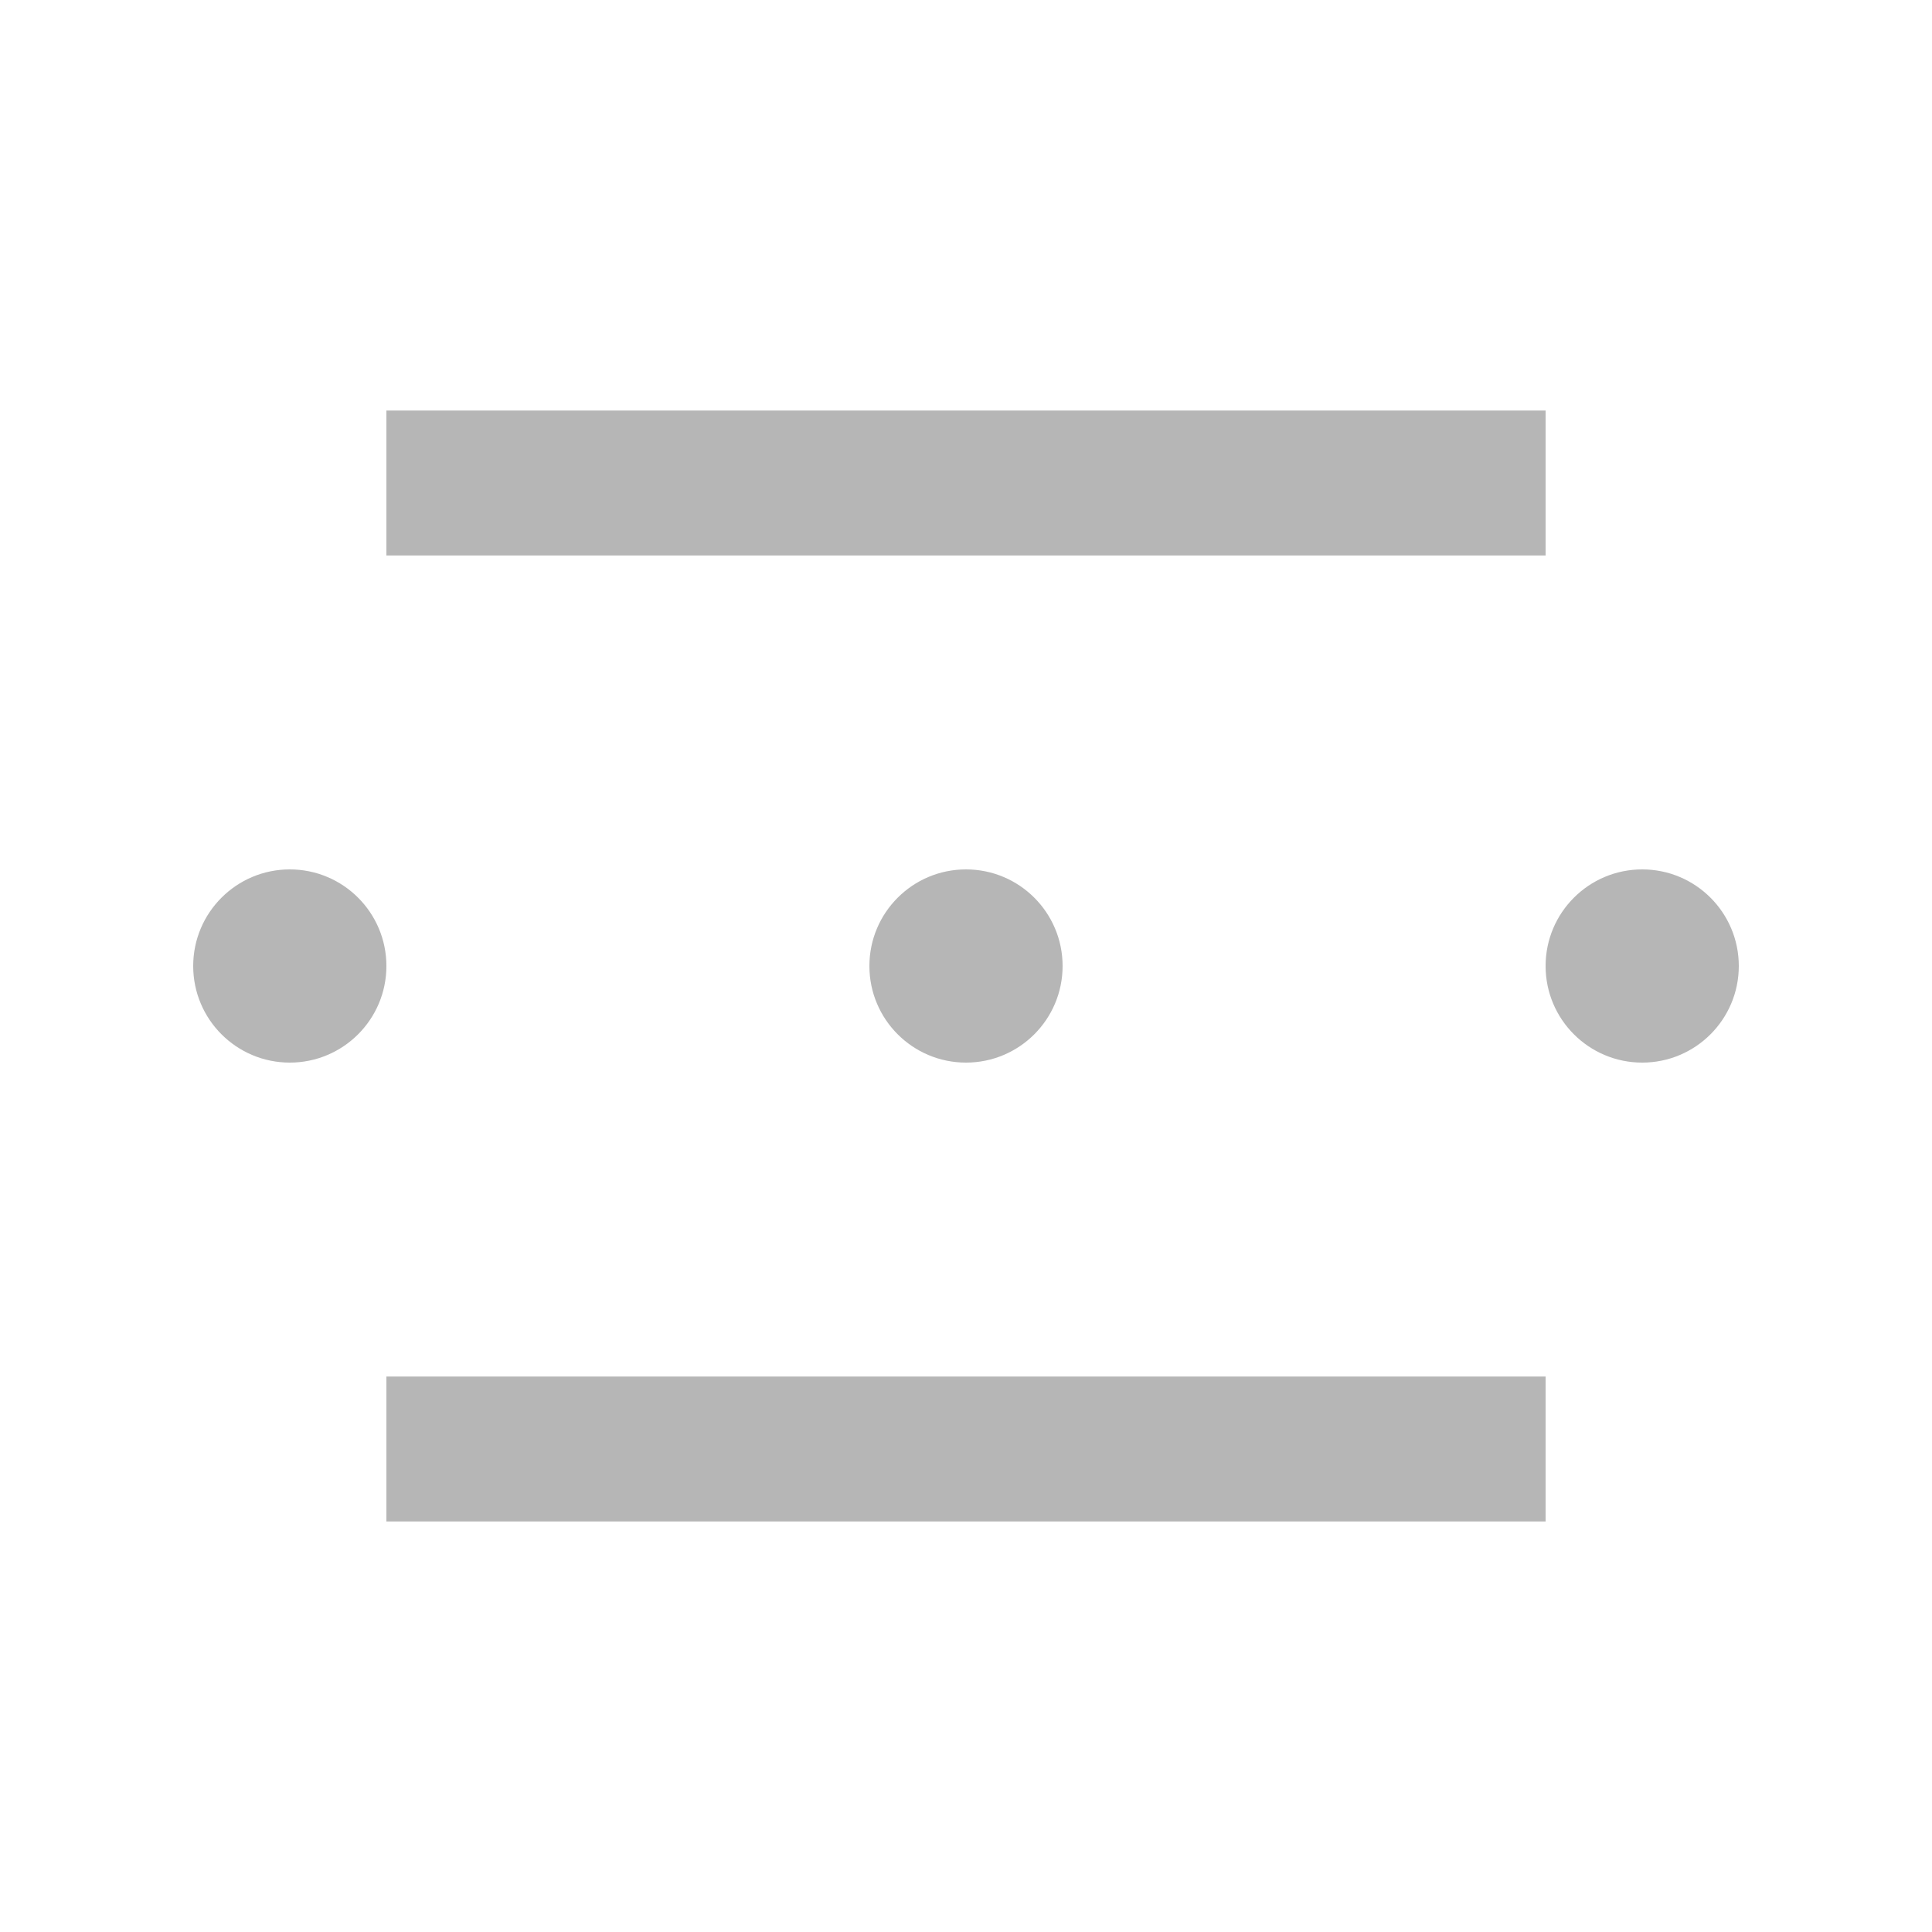
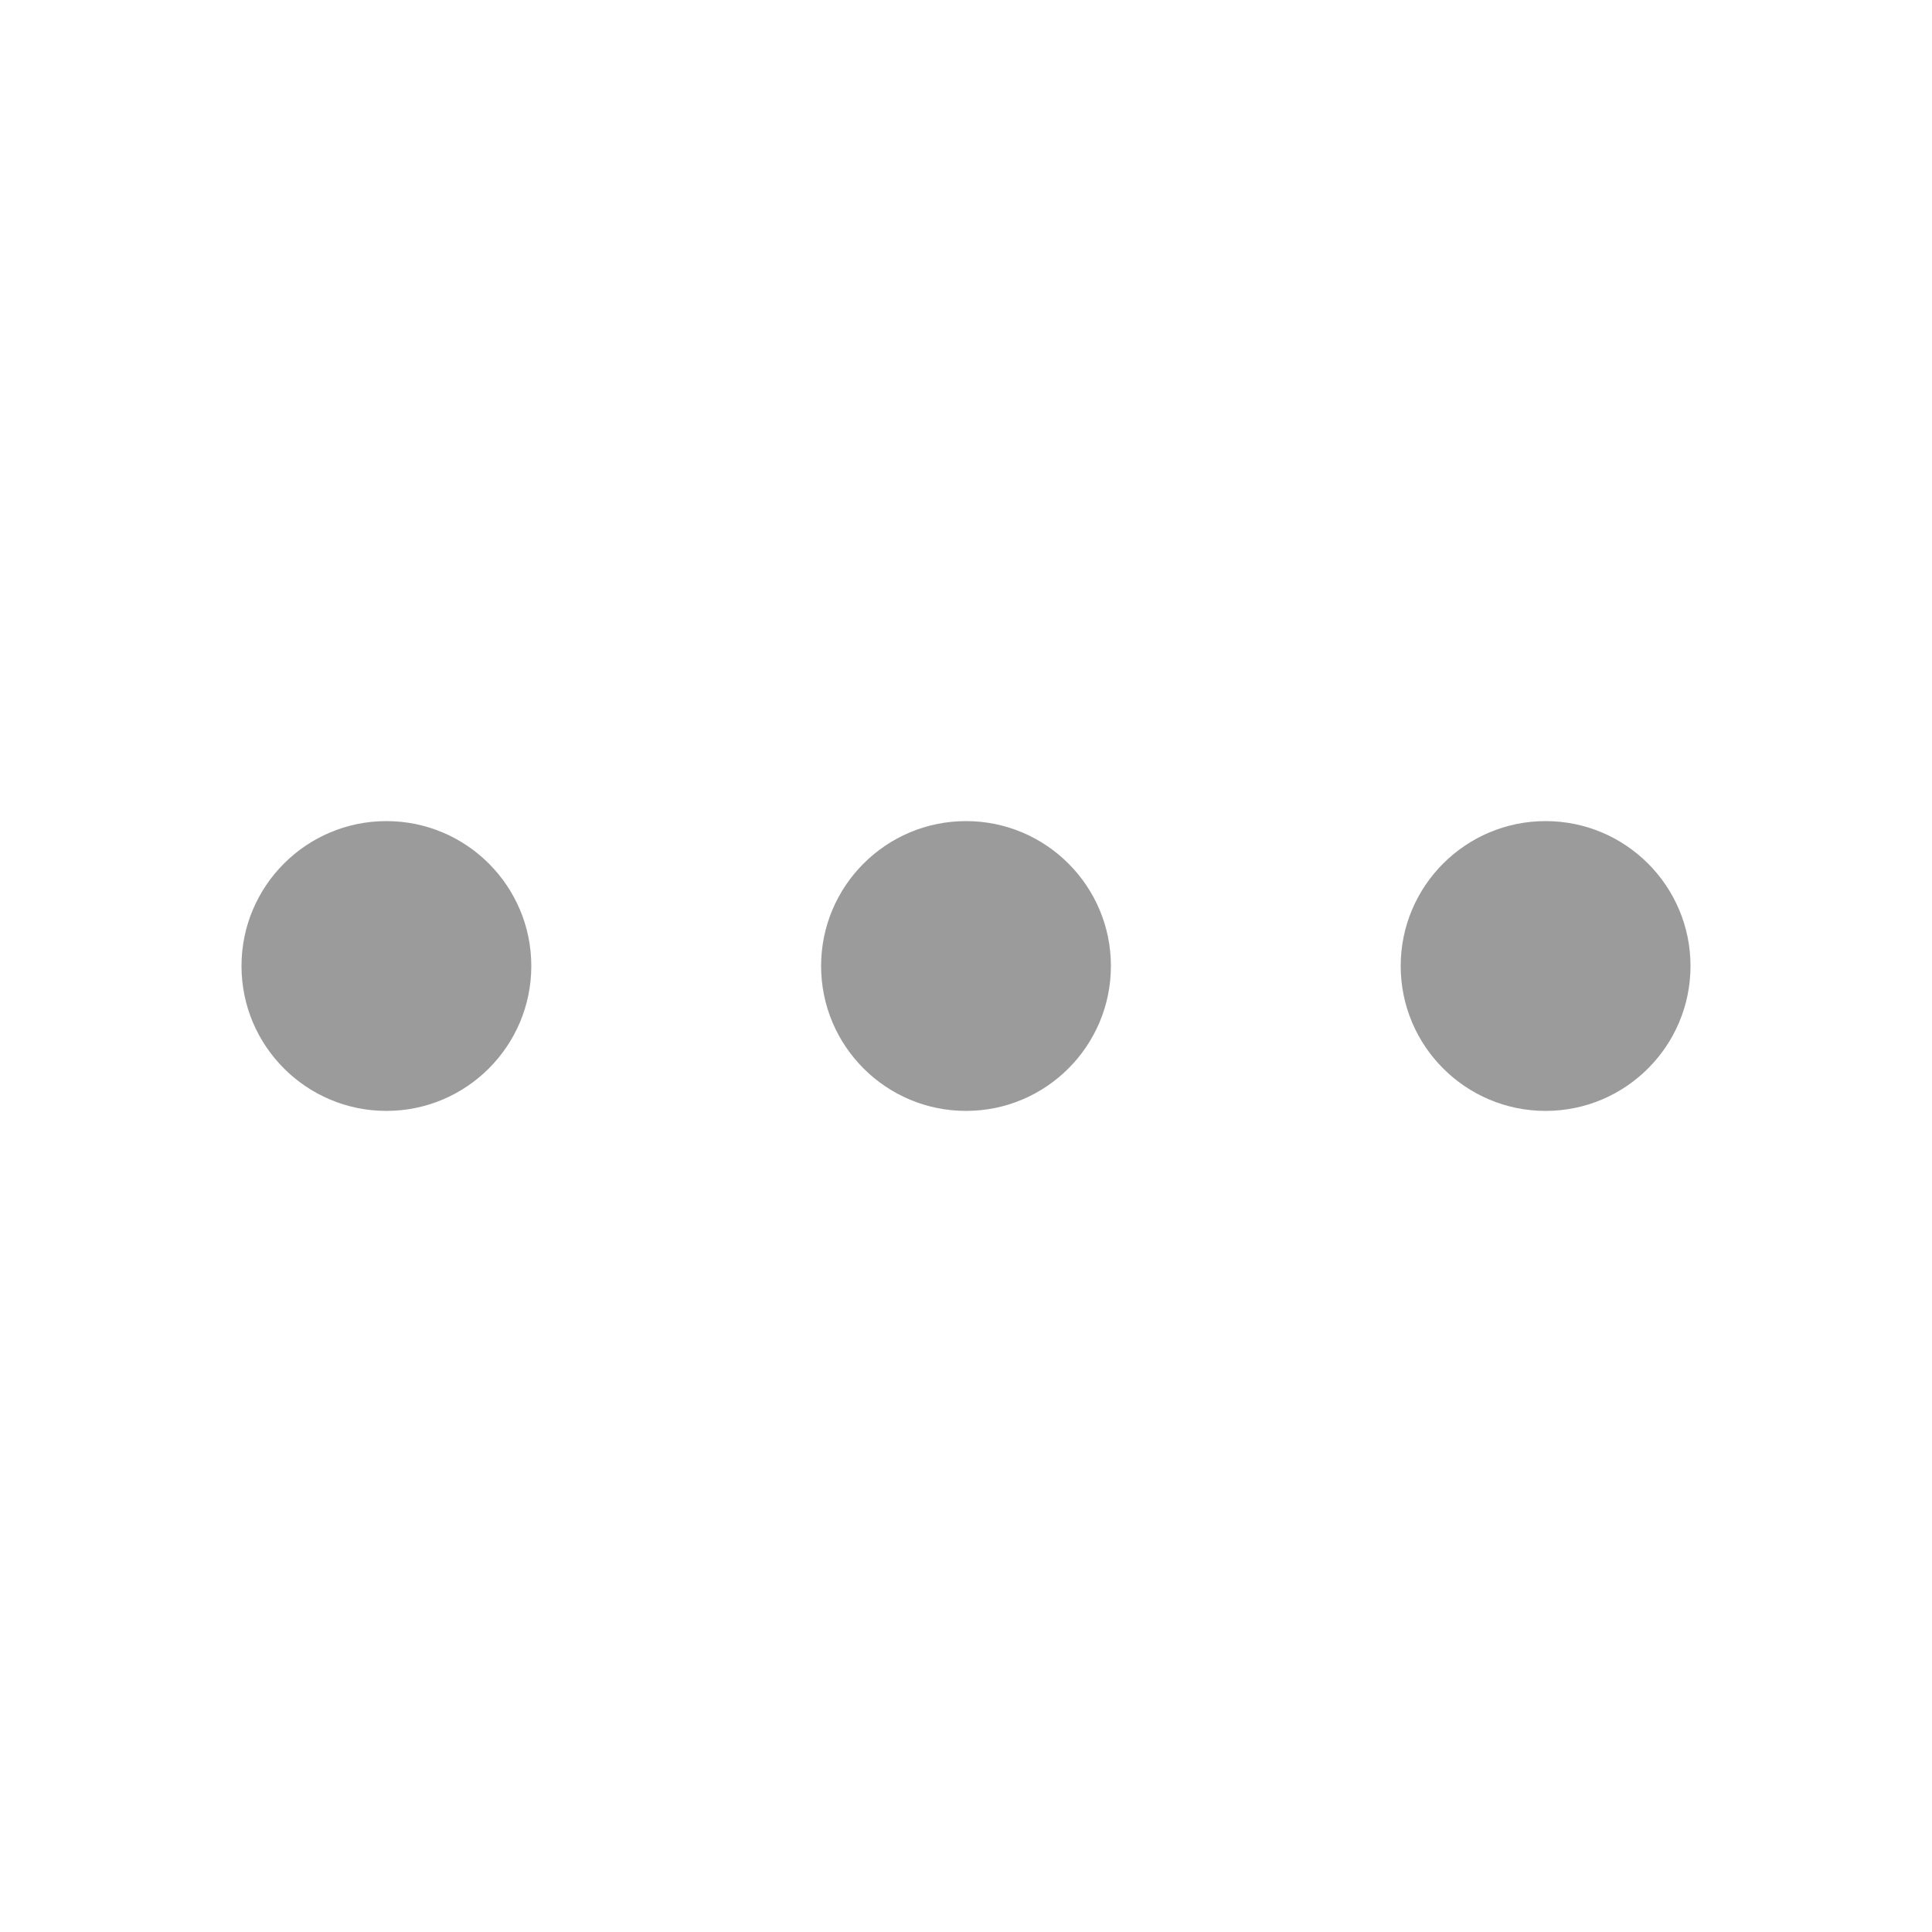
<svg xmlns="http://www.w3.org/2000/svg" width="20" height="20" viewBox="0 0 20 20" fill="none">
-   <rect x="4" y="4.25" width="12" height="1.5" fill="#b6b6b6" />
-   <rect x="2" y="9" width="2" height="2" rx="1" fill="#b6b6b6" />
-   <rect x="9" y="9" width="2" height="2" rx="1" fill="#b6b6b6" />
-   <rect x="16" y="9" width="2" height="2" rx="1" fill="#b6b6b6" />
-   <rect x="4" y="14.25" width="12" height="1.5" fill="#b6b6b6" />
+   <path d="M8.5 10C8.5 9.172 9.172 8.5 10 8.5C10.828 8.5 11.5 9.172 11.5 10C11.5 10.828 10.828 11.5 10 11.5C9.172 11.5 8.5 10.828 8.5 10Z" fill="#9B9B9B" />
+   <path d="M2.5 10C2.5 9.172 3.172 8.5 4 8.5C4.828 8.5 5.5 9.172 5.5 10C5.5 10.828 4.828 11.5 4 11.5C3.172 11.5 2.5 10.828 2.5 10Z" fill="#9B9B9B" />
+   <path d="M14.5 10C14.5 9.172 15.172 8.5 16 8.5C16.828 8.5 17.5 9.172 17.5 10C17.5 10.828 16.828 11.5 16 11.5C15.172 11.5 14.5 10.828 14.5 10Z" fill="#9B9B9B" />
</svg>
